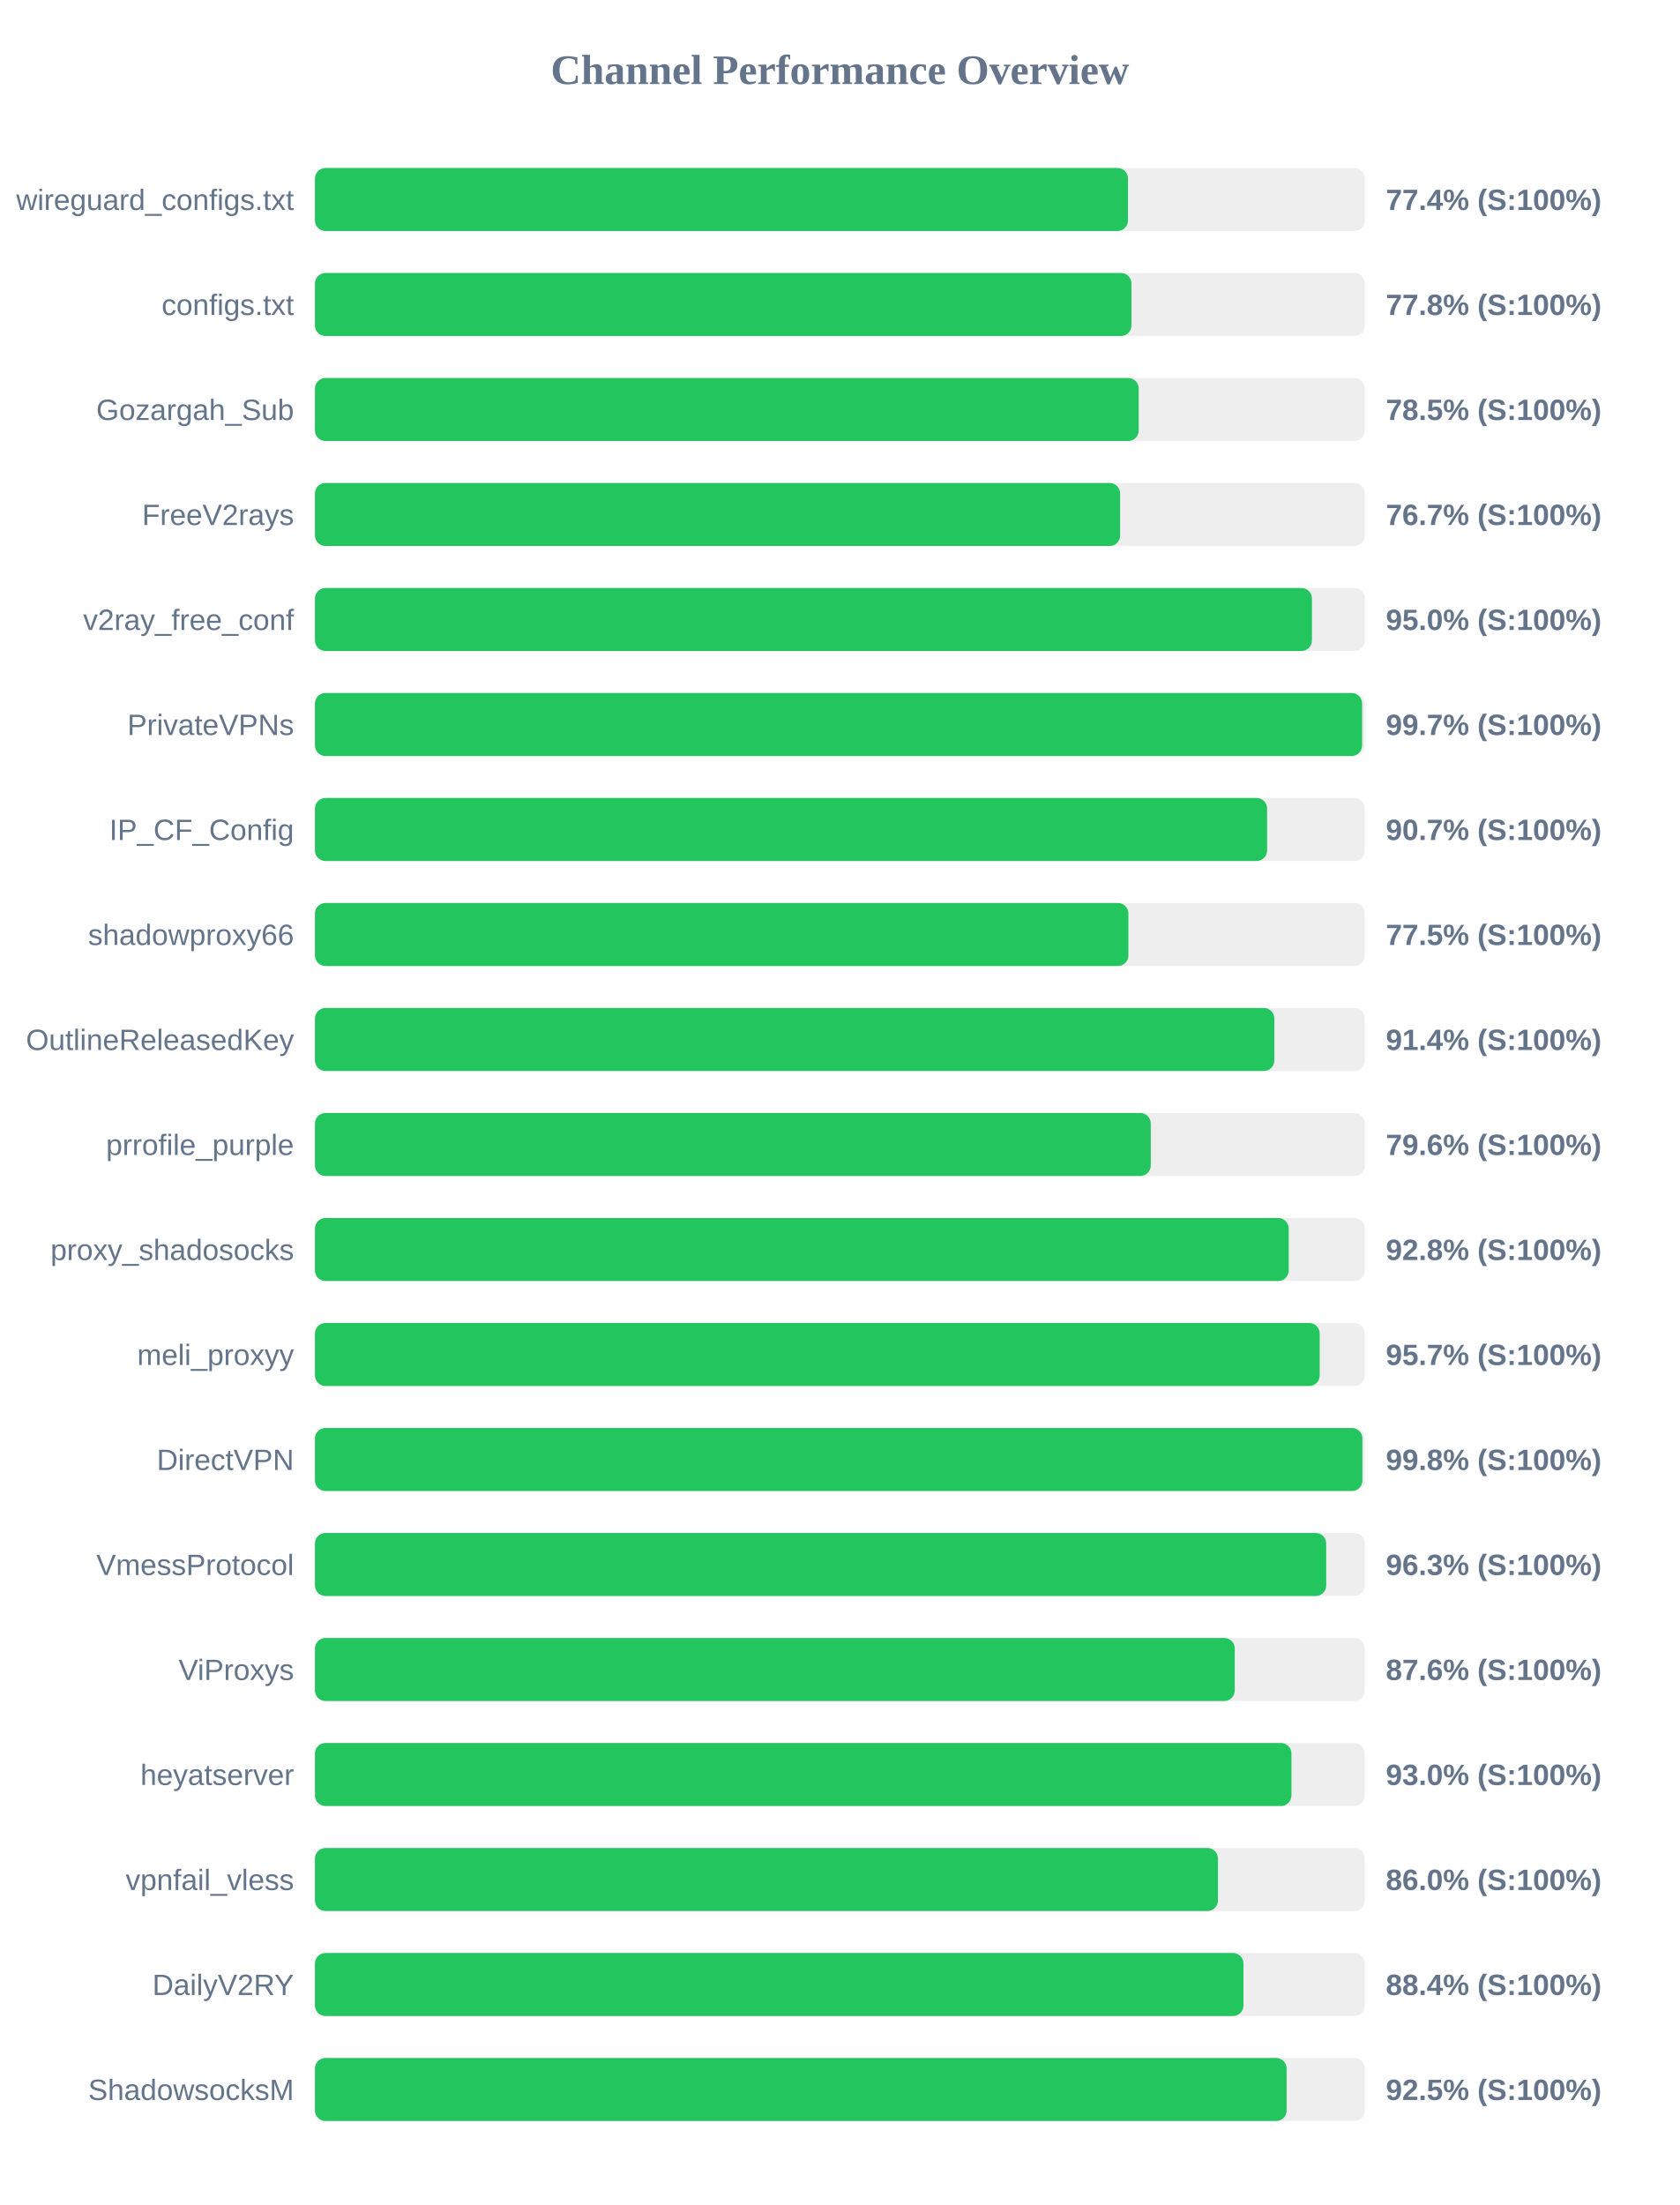
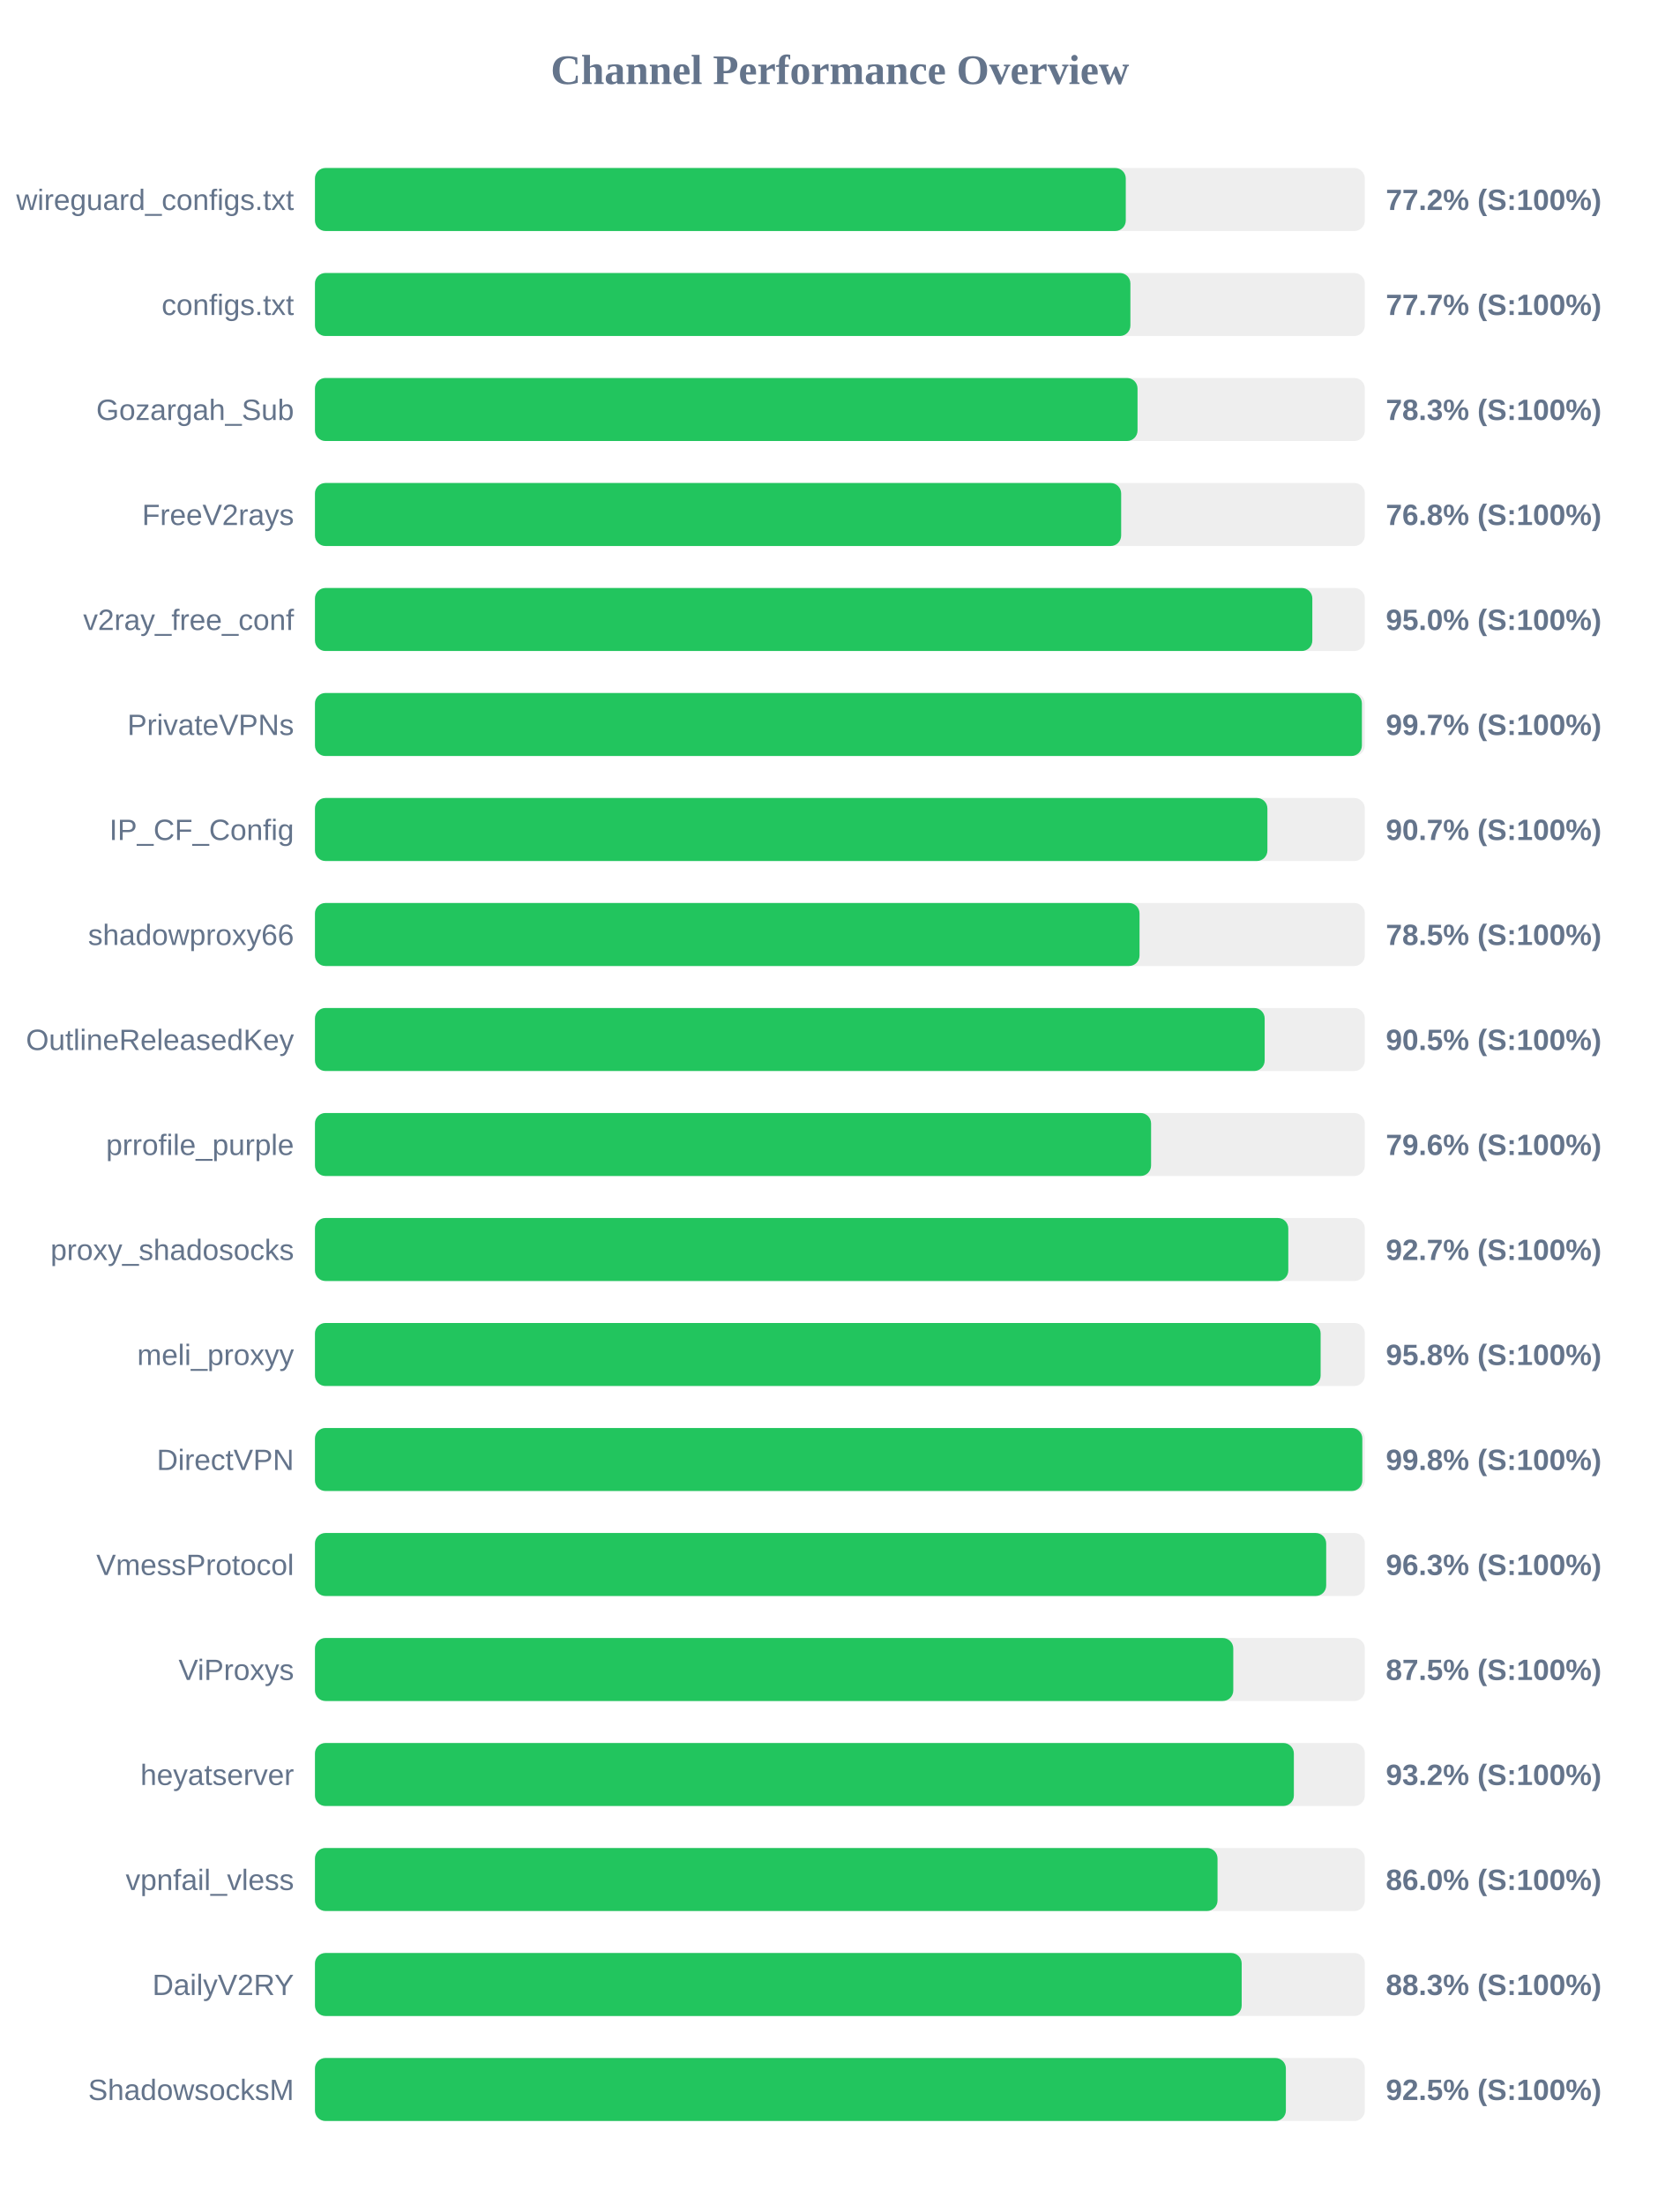
<svg xmlns="http://www.w3.org/2000/svg" width="800" height="1050" version="1.1">
  <style>
        .row { font: 14px Arial; fill: #64748b; }
        .score { font: bold 14px Arial; fill: #64748b; }
    </style>
  <text x="400" y="40" text-anchor="middle" font-size="20px" font-weight="bold" fill="#64748b">Channel Performance Overview</text>
  <rect x="150" y="80" width="500" height="30" fill="#eee" rx="5" />
-   <rect x="150" y="80" width="387.2" height="30" fill="#22c55e" rx="5" />
+   <rect x="150" y="80" width="386.15" height="30" fill="#22c55e" rx="5" />
  <text x="140" y="100" text-anchor="end" class="row">wireguard_configs.txt</text>
-   <text x="660" y="100" text-anchor="start" class="score">77.4% (S:100%)</text>
+   <text x="660" y="100" text-anchor="start" class="score">77.2% (S:100%)</text>
  <rect x="150" y="130" width="500" height="30" fill="#eee" rx="5" />
-   <rect x="150" y="130" width="388.85" height="30" fill="#22c55e" rx="5" />
+   <rect x="150" y="130" width="388.35" height="30" fill="#22c55e" rx="5" />
  <text x="140" y="150" text-anchor="end" class="row">configs.txt</text>
-   <text x="660" y="150" text-anchor="start" class="score">77.8% (S:100%)</text>
+   <text x="660" y="150" text-anchor="start" class="score">77.7% (S:100%)</text>
  <rect x="150" y="180" width="500" height="30" fill="#eee" rx="5" />
-   <rect x="150" y="180" width="392.3" height="30" fill="#22c55e" rx="5" />
+   <rect x="150" y="180" width="391.75" height="30" fill="#22c55e" rx="5" />
  <text x="140" y="200" text-anchor="end" class="row">Gozargah_Sub</text>
-   <text x="660" y="200" text-anchor="start" class="score">78.5% (S:100%)</text>
+   <text x="660" y="200" text-anchor="start" class="score">78.3% (S:100%)</text>
  <rect x="150" y="230" width="500" height="30" fill="#eee" rx="5" />
-   <rect x="150" y="230" width="383.45" height="30" fill="#22c55e" rx="5" />
+   <rect x="150" y="230" width="383.95" height="30" fill="#22c55e" rx="5" />
  <text x="140" y="250" text-anchor="end" class="row">FreeV2rays</text>
-   <text x="660" y="250" text-anchor="start" class="score">76.7% (S:100%)</text>
+   <text x="660" y="250" text-anchor="start" class="score">76.8% (S:100%)</text>
  <rect x="150" y="280" width="500" height="30" fill="#eee" rx="5" />
-   <rect x="150" y="280" width="474.8" height="30" fill="#22c55e" rx="5" />
+   <rect x="150" y="280" width="475.0" height="30" fill="#22c55e" rx="5" />
  <text x="140" y="300" text-anchor="end" class="row">v2ray_free_conf</text>
  <text x="660" y="300" text-anchor="start" class="score">95.0% (S:100%)</text>
  <rect x="150" y="330" width="500" height="30" fill="#eee" rx="5" />
-   <rect x="150" y="330" width="498.7" height="30" fill="#22c55e" rx="5" />
+   <rect x="150" y="330" width="498.6" height="30" fill="#22c55e" rx="5" />
  <text x="140" y="350" text-anchor="end" class="row">PrivateVPNs</text>
  <text x="660" y="350" text-anchor="start" class="score">99.7% (S:100%)</text>
  <rect x="150" y="380" width="500" height="30" fill="#eee" rx="5" />
-   <rect x="150" y="380" width="453.45" height="30" fill="#22c55e" rx="5" />
+   <rect x="150" y="380" width="453.6" height="30" fill="#22c55e" rx="5" />
  <text x="140" y="400" text-anchor="end" class="row">IP_CF_Config</text>
  <text x="660" y="400" text-anchor="start" class="score">90.7% (S:100%)</text>
  <rect x="150" y="430" width="500" height="30" fill="#eee" rx="5" />
-   <rect x="150" y="430" width="387.4" height="30" fill="#22c55e" rx="5" />
+   <rect x="150" y="430" width="392.7" height="30" fill="#22c55e" rx="5" />
  <text x="140" y="450" text-anchor="end" class="row">shadowproxy66</text>
-   <text x="660" y="450" text-anchor="start" class="score">77.5% (S:100%)</text>
+   <text x="660" y="450" text-anchor="start" class="score">78.5% (S:100%)</text>
  <rect x="150" y="480" width="500" height="30" fill="#eee" rx="5" />
-   <rect x="150" y="480" width="456.9" height="30" fill="#22c55e" rx="5" />
+   <rect x="150" y="480" width="452.3" height="30" fill="#22c55e" rx="5" />
  <text x="140" y="500" text-anchor="end" class="row">OutlineReleasedKey</text>
-   <text x="660" y="500" text-anchor="start" class="score">91.4% (S:100%)</text>
+   <text x="660" y="500" text-anchor="start" class="score">90.5% (S:100%)</text>
  <rect x="150" y="530" width="500" height="30" fill="#eee" rx="5" />
-   <rect x="150" y="530" width="398.05" height="30" fill="#22c55e" rx="5" />
+   <rect x="150" y="530" width="398.2" height="30" fill="#22c55e" rx="5" />
  <text x="140" y="550" text-anchor="end" class="row">prrofile_purple</text>
  <text x="660" y="550" text-anchor="start" class="score">79.6% (S:100%)</text>
  <rect x="150" y="580" width="500" height="30" fill="#eee" rx="5" />
-   <rect x="150" y="580" width="463.75" height="30" fill="#22c55e" rx="5" />
+   <rect x="150" y="580" width="463.55" height="30" fill="#22c55e" rx="5" />
  <text x="140" y="600" text-anchor="end" class="row">proxy_shadosocks</text>
-   <text x="660" y="600" text-anchor="start" class="score">92.8% (S:100%)</text>
+   <text x="660" y="600" text-anchor="start" class="score">92.7% (S:100%)</text>
  <rect x="150" y="630" width="500" height="30" fill="#eee" rx="5" />
-   <rect x="150" y="630" width="478.5" height="30" fill="#22c55e" rx="5" />
+   <rect x="150" y="630" width="478.95" height="30" fill="#22c55e" rx="5" />
  <text x="140" y="650" text-anchor="end" class="row">meli_proxyy</text>
-   <text x="660" y="650" text-anchor="start" class="score">95.7% (S:100%)</text>
+   <text x="660" y="650" text-anchor="start" class="score">95.8% (S:100%)</text>
  <rect x="150" y="680" width="500" height="30" fill="#eee" rx="5" />
-   <rect x="150" y="680" width="498.85" height="30" fill="#22c55e" rx="5" />
+   <rect x="150" y="680" width="498.8" height="30" fill="#22c55e" rx="5" />
  <text x="140" y="700" text-anchor="end" class="row">DirectVPN</text>
  <text x="660" y="700" text-anchor="start" class="score">99.8% (S:100%)</text>
  <rect x="150" y="730" width="500" height="30" fill="#eee" rx="5" />
  <rect x="150" y="730" width="481.6" height="30" fill="#22c55e" rx="5" />
  <text x="140" y="750" text-anchor="end" class="row">VmessProtocol</text>
  <text x="660" y="750" text-anchor="start" class="score">96.3% (S:100%)</text>
  <rect x="150" y="780" width="500" height="30" fill="#eee" rx="5" />
-   <rect x="150" y="780" width="438.05" height="30" fill="#22c55e" rx="5" />
+   <rect x="150" y="780" width="437.35" height="30" fill="#22c55e" rx="5" />
  <text x="140" y="800" text-anchor="end" class="row">ViProxys</text>
-   <text x="660" y="800" text-anchor="start" class="score">87.6% (S:100%)</text>
+   <text x="660" y="800" text-anchor="start" class="score">87.5% (S:100%)</text>
  <rect x="150" y="830" width="500" height="30" fill="#eee" rx="5" />
-   <rect x="150" y="830" width="465.05" height="30" fill="#22c55e" rx="5" />
+   <rect x="150" y="830" width="466.2" height="30" fill="#22c55e" rx="5" />
  <text x="140" y="850" text-anchor="end" class="row">heyatserver</text>
-   <text x="660" y="850" text-anchor="start" class="score">93.0% (S:100%)</text>
+   <text x="660" y="850" text-anchor="start" class="score">93.2% (S:100%)</text>
  <rect x="150" y="880" width="500" height="30" fill="#eee" rx="5" />
-   <rect x="150" y="880" width="430.05" height="30" fill="#22c55e" rx="5" />
+   <rect x="150" y="880" width="429.85" height="30" fill="#22c55e" rx="5" />
  <text x="140" y="900" text-anchor="end" class="row">vpnfail_vless</text>
  <text x="660" y="900" text-anchor="start" class="score">86.0% (S:100%)</text>
  <rect x="150" y="930" width="500" height="30" fill="#eee" rx="5" />
-   <rect x="150" y="930" width="442.2" height="30" fill="#22c55e" rx="5" />
+   <rect x="150" y="930" width="441.35" height="30" fill="#22c55e" rx="5" />
  <text x="140" y="950" text-anchor="end" class="row">DailyV2RY</text>
-   <text x="660" y="950" text-anchor="start" class="score">88.4% (S:100%)</text>
+   <text x="660" y="950" text-anchor="start" class="score">88.3% (S:100%)</text>
  <rect x="150" y="980" width="500" height="30" fill="#eee" rx="5" />
-   <rect x="150" y="980" width="462.75" height="30" fill="#22c55e" rx="5" />
+   <rect x="150" y="980" width="462.4" height="30" fill="#22c55e" rx="5" />
  <text x="140" y="1000" text-anchor="end" class="row">ShadowsocksM</text>
  <text x="660" y="1000" text-anchor="start" class="score">92.5% (S:100%)</text>
</svg>
